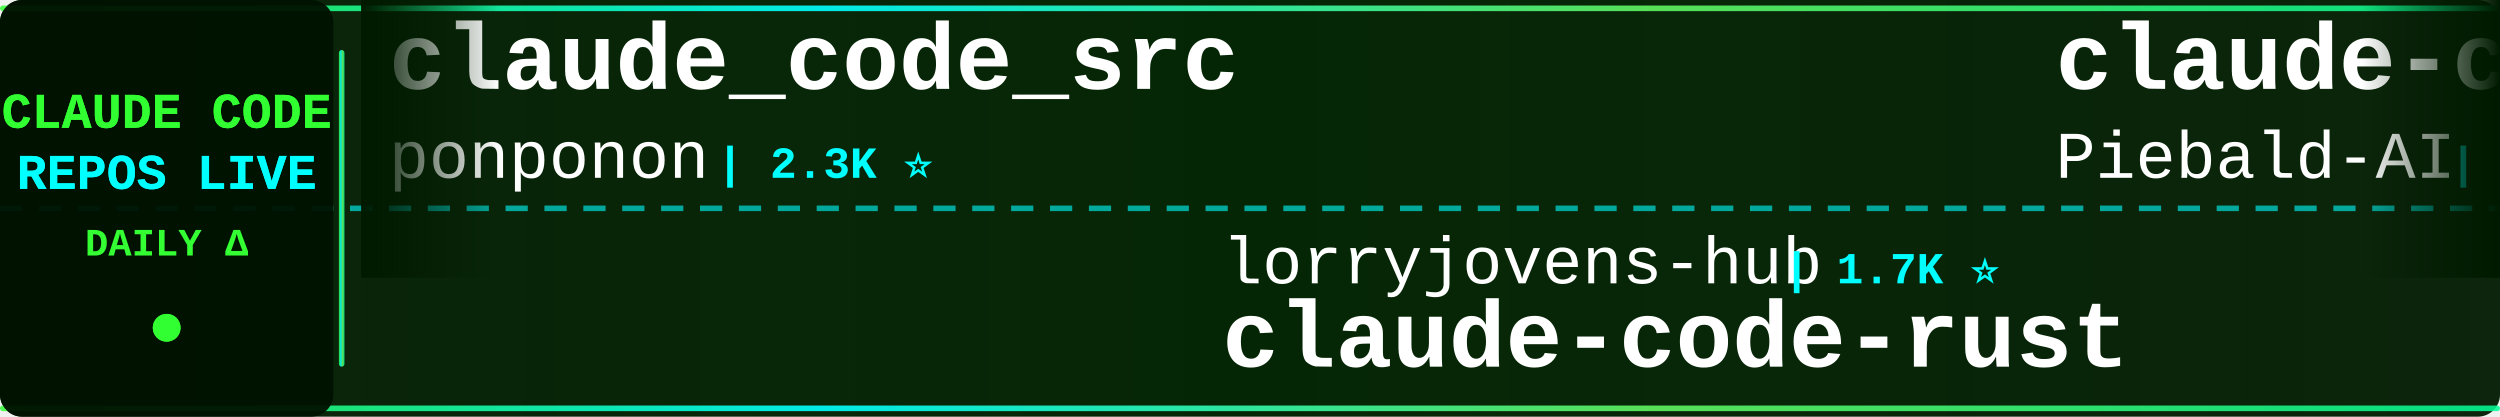
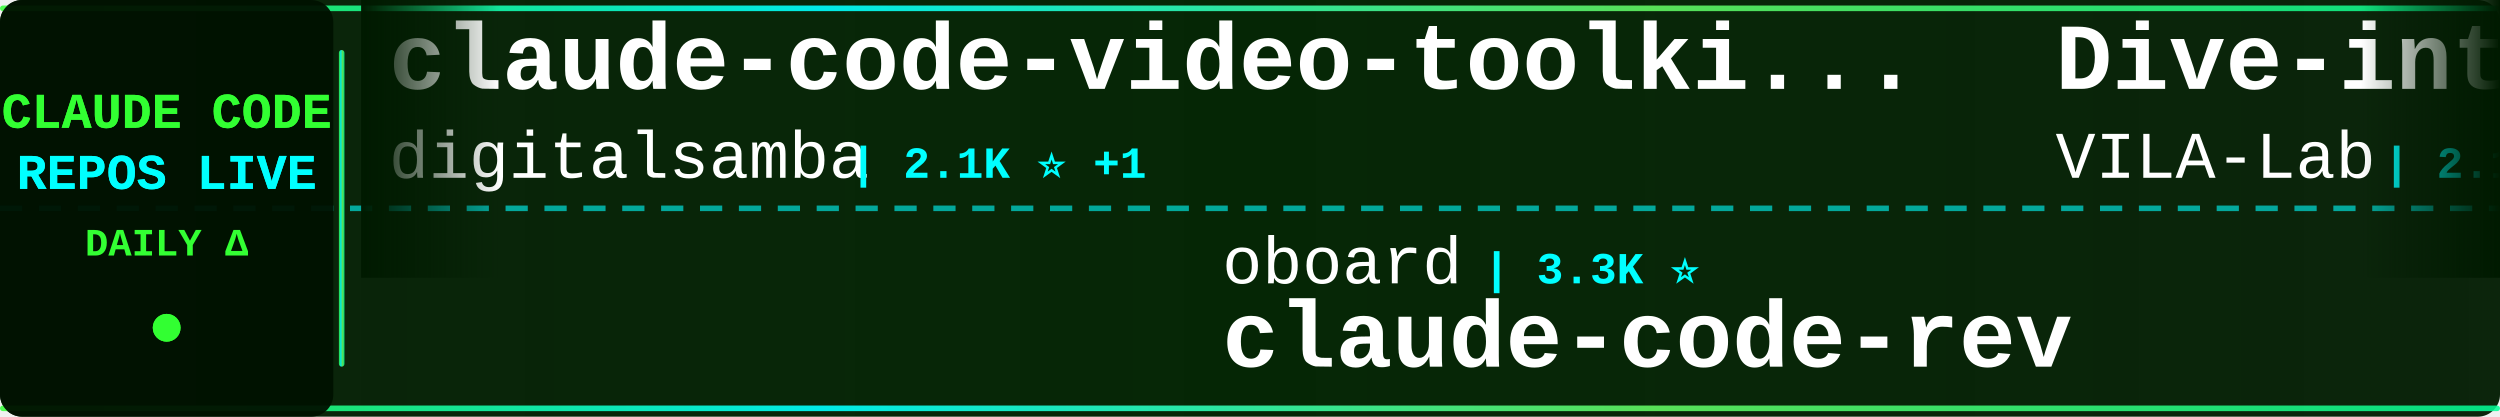
<svg xmlns="http://www.w3.org/2000/svg" width="900" height="150">
  <defs>
    <linearGradient id="tickerBg" x1="0%" y1="0%" x2="100%" y2="0%">
      <stop offset="0%" style="stop-color:#001a00;stop-opacity:0.95" />
      <stop offset="50%" style="stop-color:#002200;stop-opacity:0.98" />
      <stop offset="100%" style="stop-color:#001a00;stop-opacity:0.95" />
    </linearGradient>
    <linearGradient id="borderGrad" x1="0%" y1="0%" x2="100%" y2="0%">
      <stop offset="0%" style="stop-color:#33ff33;stop-opacity:0.85">
        <animate attributeName="stop-opacity" values="0.85;1;0.85" dur="2s" repeatCount="indefinite" />
      </stop>
      <stop offset="33%" style="stop-color:#00ffff;stop-opacity:0.9">
        <animate attributeName="stop-opacity" values="0.9;1;0.9" dur="2.2s" repeatCount="indefinite" />
      </stop>
      <stop offset="66%" style="stop-color:#66ff66;stop-opacity:0.85">
        <animate attributeName="stop-opacity" values="0.85;1;0.85" dur="1.8s" repeatCount="indefinite" />
      </stop>
      <stop offset="100%" style="stop-color:#00ff99;stop-opacity:0.85">
        <animate attributeName="stop-opacity" values="0.85;1;0.85" dur="2s" repeatCount="indefinite" />
      </stop>
    </linearGradient>
    <filter id="textGlow">
      <feGaussianBlur stdDeviation="0.1" result="coloredBlur" />
      <feMerge>
        <feMergeNode in="coloredBlur" />
        <feMergeNode in="SourceGraphic" />
      </feMerge>
    </filter>
    <filter id="metricGlow">
      <feGaussianBlur stdDeviation="0.2" result="coloredBlur" />
      <feMerge>
        <feMergeNode in="coloredBlur" />
        <feMergeNode in="SourceGraphic" />
      </feMerge>
    </filter>
    <linearGradient id="leftFade" x1="0%" y1="0%" x2="100%" y2="0%">
      <stop offset="0%" style="stop-color:#001a00;stop-opacity:1" />
      <stop offset="100%" style="stop-color:#001a00;stop-opacity:0" />
    </linearGradient>
    <linearGradient id="rightFade" x1="0%" y1="0%" x2="100%" y2="0%">
      <stop offset="0%" style="stop-color:#001a00;stop-opacity:0" />
      <stop offset="100%" style="stop-color:#001a00;stop-opacity:1" />
    </linearGradient>
  </defs>
  <rect width="900" height="150" fill="url(#tickerBg)" rx="8" />
  <rect x="0" y="2" width="900" height="2" fill="url(#borderGrad)" rx="1" />
  <rect x="0" y="146" width="900" height="2" fill="url(#borderGrad)" rx="1" />
  <line x1="0" y1="75" x2="900" y2="75" stroke="#00ffff" stroke-width="2" stroke-dasharray="8 6" opacity="0.6" />
  <rect x="0" y="0" width="120" height="150" fill="#001100" opacity="0.95" rx="8" />
  <text x="60" y="46" font-family="'Courier New', monospace" font-size="18" font-weight="bold" fill="#33ff33" text-anchor="middle" filter="url(#textGlow)">
    CLAUDE CODE
  </text>
  <text x="60" y="68" font-family="'Courier New', monospace" font-size="18" font-weight="bold" fill="#00ffff" text-anchor="middle" filter="url(#textGlow)">
    REPOS LIVE
  </text>
  <text x="60" y="92" font-family="'Courier New', monospace" font-size="14" font-weight="bold" fill="#33ff33" text-anchor="middle">
    DAILY Δ
  </text>
  <circle cx="60" cy="118" r="5" fill="#33ff33" filter="url(#metricGlow)">
    <animate attributeName="r" values="4;6;4" dur="1.5s" repeatCount="indefinite" />
    <animate attributeName="opacity" values="0.6;1;0.6" dur="1.5s" repeatCount="indefinite" />
  </circle>
  <rect x="122" y="18" width="2" height="114" fill="url(#borderGrad)" rx="1" />
  <clipPath id="tickerClip">
    <rect x="130" y="0" width="770" height="150" />
  </clipPath>
  <g clip-path="url(#tickerClip)">
    <g id="tickerItems">
      <animateTransform attributeName="transform" attributeType="XML" type="translate" from="0 0" to="-3000 0" dur="54s" repeatCount="indefinite" />
      <g transform="translate(0, 0)">
-         <text x="140" y="32" font-family="'Courier New', monospace" font-size="34" font-weight="bold" fill="#ffffff">claude_code_src</text>
-         <text x="140" y="64" font-family="'Courier New', monospace" font-size="24" font-weight="normal" fill="#ffffff" opacity="1.0">ponponon</text>
-         <text x="258" y="64" font-family="'Courier New', monospace" font-size="16" font-weight="bold" fill="#00ffff"> | 2.3K ⭐</text>
+         <text x="140" y="32" font-family="'Courier New', monospace" font-size="34" font-weight="bold" fill="#ffffff">claude-code-video-toolki...</text>
+         <text x="140" y="64" font-family="'Courier New', monospace" font-size="24" font-weight="normal" fill="#ffffff" opacity="1.0">digitalsamba</text>
+         <text x="306" y="64" font-family="'Courier New', monospace" font-size="16" font-weight="bold" fill="#00ffff"> | 2.1K ⭐ +1</text>
      </g>
      <g transform="translate(300, 0)">
-         <text x="140" y="102" font-family="'Courier New', monospace" font-size="24" font-weight="normal" fill="#ffffff" opacity="1.0">lorryjovens-hub</text>
-         <text x="342" y="102" font-family="'Courier New', monospace" font-size="16" font-weight="bold" fill="#00ffff"> | 1.7K ⭐</text>
-         <text x="140" y="132" font-family="'Courier New', monospace" font-size="34" font-weight="bold" fill="#ffffff">claude-code-rust</text>
+         <text x="140" y="102" font-family="'Courier New', monospace" font-size="24" font-weight="normal" fill="#ffffff" opacity="1.0">oboard</text>
+         <text x="234" y="102" font-family="'Courier New', monospace" font-size="16" font-weight="bold" fill="#00ffff"> | 3.3K ⭐</text>
+         <text x="140" y="132" font-family="'Courier New', monospace" font-size="34" font-weight="bold" fill="#ffffff">claude-code-rev</text>
      </g>
      <g transform="translate(600, 0)">
-         <text x="140" y="32" font-family="'Courier New', monospace" font-size="34" font-weight="bold" fill="#ffffff">claude-code-system-promp...</text>
-         <text x="140" y="64" font-family="'Courier New', monospace" font-size="24" font-weight="normal" fill="#ffffff" opacity="1.0">Piebald-AI</text>
-         <text x="282" y="64" font-family="'Courier New', monospace" font-size="16" font-weight="bold" fill="#00ffff"> | 12.7K ⭐ +6</text>
+         <text x="140" y="32" font-family="'Courier New', monospace" font-size="34" font-weight="bold" fill="#ffffff">Dive-into-Claude-Code</text>
+         <text x="140" y="64" font-family="'Courier New', monospace" font-size="24" font-weight="normal" fill="#ffffff" opacity="1.0">VILA-Lab</text>
+         <text x="258" y="64" font-family="'Courier New', monospace" font-size="16" font-weight="bold" fill="#00ffff"> | 2.1K ⭐</text>
      </g>
      <g transform="translate(900, 0)">
+         <text x="140" y="102" font-family="'Courier New', monospace" font-size="24" font-weight="normal" fill="#ffffff" opacity="1.0">Yeachan-Heo</text>
+         <text x="294" y="102" font-family="'Courier New', monospace" font-size="16" font-weight="bold" fill="#00ffff"> | 39.2K ⭐ +3</text>
+         <text x="140" y="132" font-family="'Courier New', monospace" font-size="34" font-weight="bold" fill="#ffffff">oh-my-claudecode</text>
+       </g>
+       <g transform="translate(1200, 0)">
+         <text x="140" y="32" font-family="'Courier New', monospace" font-size="34" font-weight="bold" fill="#ffffff">Claude-Code</text>
+         <text x="140" y="64" font-family="'Courier New', monospace" font-size="24" font-weight="normal" fill="#ffffff" opacity="1.0">OrcaWhisper</text>
+         <text x="294" y="64" font-family="'Courier New', monospace" font-size="16" font-weight="bold" fill="#00ffff"> | 97 ⭐</text>
+       </g>
+       <g transform="translate(1500, 0)">
        <text x="140" y="102" font-family="'Courier New', monospace" font-size="24" font-weight="normal" fill="#ffffff" opacity="1.0">Windy3f3f3f3f</text>
        <text x="318" y="102" font-family="'Courier New', monospace" font-size="16" font-weight="bold" fill="#00ffff"> | 3.6K ⭐ +1</text>
        <text x="140" y="132" font-family="'Courier New', monospace" font-size="34" font-weight="bold" fill="#ffffff">how-claude-code-works</text>
      </g>
-       <g transform="translate(1200, 0)">
-         <text x="140" y="32" font-family="'Courier New', monospace" font-size="34" font-weight="bold" fill="#ffffff">Claude-code</text>
-         <text x="140" y="64" font-family="'Courier New', monospace" font-size="24" font-weight="normal" fill="#ffffff" opacity="1.0">fazxes</text>
-         <text x="234" y="64" font-family="'Courier New', monospace" font-size="16" font-weight="bold" fill="#00ffff"> | 241 ⭐</text>
-       </g>
-       <g transform="translate(1500, 0)">
-         <text x="140" y="102" font-family="'Courier New', monospace" font-size="24" font-weight="normal" fill="#ffffff" opacity="1.0">Yeachan-Heo</text>
-         <text x="294" y="102" font-family="'Courier New', monospace" font-size="16" font-weight="bold" fill="#00ffff"> | 39.2K ⭐ +7</text>
-         <text x="140" y="132" font-family="'Courier New', monospace" font-size="34" font-weight="bold" fill="#ffffff">oh-my-claudecode</text>
-       </g>
      <g transform="translate(1800, 0)">
-         <text x="140" y="32" font-family="'Courier New', monospace" font-size="34" font-weight="bold" fill="#ffffff">claude-code-templates</text>
-         <text x="140" y="64" font-family="'Courier New', monospace" font-size="24" font-weight="normal" fill="#ffffff" opacity="1.0">davila7</text>
-         <text x="246" y="64" font-family="'Courier New', monospace" font-size="16" font-weight="bold" fill="#00ffff"> | 30.8K ⭐ +1</text>
+         <text x="140" y="32" font-family="'Courier New', monospace" font-size="34" font-weight="bold" fill="#ffffff">claude-code-proxy</text>
+         <text x="140" y="64" font-family="'Courier New', monospace" font-size="24" font-weight="normal" fill="#ffffff" opacity="1.0">1rgs</text>
+         <text x="210" y="64" font-family="'Courier New', monospace" font-size="16" font-weight="bold" fill="#00ffff"> | 3.7K ⭐ +1</text>
      </g>
      <g transform="translate(2100, 0)">
-         <text x="140" y="102" font-family="'Courier New', monospace" font-size="24" font-weight="normal" fill="#ffffff" opacity="1.0">musistudio</text>
-         <text x="282" y="102" font-family="'Courier New', monospace" font-size="16" font-weight="bold" fill="#00ffff"> | 37.3K ⭐ +6</text>
-         <text x="140" y="132" font-family="'Courier New', monospace" font-size="34" font-weight="bold" fill="#ffffff">claude-code-router</text>
+         <text x="140" y="102" font-family="'Courier New', monospace" font-size="24" font-weight="normal" fill="#ffffff" opacity="1.0">darcyegb</text>
+         <text x="258" y="102" font-family="'Courier New', monospace" font-size="16" font-weight="bold" fill="#00ffff"> | 765 ⭐</text>
+         <text x="140" y="132" font-family="'Courier New', monospace" font-size="34" font-weight="bold" fill="#ffffff">ClaudeCodeAgents</text>
      </g>
      <g transform="translate(2400, 0)">
-         <text x="140" y="32" font-family="'Courier New', monospace" font-size="34" font-weight="bold" fill="#ffffff">sc-claude-code-files</text>
-         <text x="140" y="64" font-family="'Courier New', monospace" font-size="24" font-weight="normal" fill="#ffffff" opacity="1.0">https-deeplearning-ai</text>
-         <text x="414" y="64" font-family="'Courier New', monospace" font-size="16" font-weight="bold" fill="#00ffff"> | 549 ⭐</text>
+         <text x="140" y="32" font-family="'Courier New', monospace" font-size="34" font-weight="bold" fill="#ffffff">Claude-Code-Game-Studios</text>
+         <text x="140" y="64" font-family="'Courier New', monospace" font-size="24" font-weight="normal" fill="#ffffff" opacity="1.0">Donchitos</text>
+         <text x="270" y="64" font-family="'Courier New', monospace" font-size="16" font-weight="bold" fill="#00ffff"> | 25.2K ⭐ +3</text>
      </g>
      <g transform="translate(2700, 0)">
-         <text x="140" y="102" font-family="'Courier New', monospace" font-size="24" font-weight="normal" fill="#ffffff" opacity="1.0">VILA-Lab</text>
-         <text x="258" y="102" font-family="'Courier New', monospace" font-size="16" font-weight="bold" fill="#00ffff"> | 2.1K ⭐ +1</text>
-         <text x="140" y="132" font-family="'Courier New', monospace" font-size="34" font-weight="bold" fill="#ffffff">Dive-into-Claude-Code</text>
+         <text x="140" y="102" font-family="'Courier New', monospace" font-size="24" font-weight="normal" fill="#ffffff" opacity="1.0">liuup</text>
+         <text x="222" y="102" font-family="'Courier New', monospace" font-size="16" font-weight="bold" fill="#00ffff"> | 3.9K ⭐</text>
+         <text x="140" y="132" font-family="'Courier New', monospace" font-size="34" font-weight="bold" fill="#ffffff">claude-code-analysis</text>
      </g>
      <g transform="translate(3000, 0)">
-         <text x="140" y="32" font-family="'Courier New', monospace" font-size="34" font-weight="bold" fill="#ffffff">claude_code_src</text>
-         <text x="140" y="64" font-family="'Courier New', monospace" font-size="24" font-weight="normal" fill="#ffffff" opacity="1.0">ponponon</text>
-         <text x="258" y="64" font-family="'Courier New', monospace" font-size="16" font-weight="bold" fill="#00ffff"> | 2.3K ⭐</text>
+         <text x="140" y="32" font-family="'Courier New', monospace" font-size="34" font-weight="bold" fill="#ffffff">claude-code-video-toolki...</text>
+         <text x="140" y="64" font-family="'Courier New', monospace" font-size="24" font-weight="normal" fill="#ffffff" opacity="1.0">digitalsamba</text>
+         <text x="306" y="64" font-family="'Courier New', monospace" font-size="16" font-weight="bold" fill="#00ffff"> | 2.1K ⭐ +1</text>
      </g>
      <g transform="translate(3300, 0)">
-         <text x="140" y="102" font-family="'Courier New', monospace" font-size="24" font-weight="normal" fill="#ffffff" opacity="1.0">lorryjovens-hub</text>
-         <text x="342" y="102" font-family="'Courier New', monospace" font-size="16" font-weight="bold" fill="#00ffff"> | 1.7K ⭐</text>
-         <text x="140" y="132" font-family="'Courier New', monospace" font-size="34" font-weight="bold" fill="#ffffff">claude-code-rust</text>
+         <text x="140" y="102" font-family="'Courier New', monospace" font-size="24" font-weight="normal" fill="#ffffff" opacity="1.0">oboard</text>
+         <text x="234" y="102" font-family="'Courier New', monospace" font-size="16" font-weight="bold" fill="#00ffff"> | 3.3K ⭐</text>
+         <text x="140" y="132" font-family="'Courier New', monospace" font-size="34" font-weight="bold" fill="#ffffff">claude-code-rev</text>
      </g>
      <g transform="translate(3600, 0)">
-         <text x="140" y="32" font-family="'Courier New', monospace" font-size="34" font-weight="bold" fill="#ffffff">claude-code-system-promp...</text>
-         <text x="140" y="64" font-family="'Courier New', monospace" font-size="24" font-weight="normal" fill="#ffffff" opacity="1.0">Piebald-AI</text>
-         <text x="282" y="64" font-family="'Courier New', monospace" font-size="16" font-weight="bold" fill="#00ffff"> | 12.7K ⭐ +6</text>
+         <text x="140" y="32" font-family="'Courier New', monospace" font-size="34" font-weight="bold" fill="#ffffff">Dive-into-Claude-Code</text>
+         <text x="140" y="64" font-family="'Courier New', monospace" font-size="24" font-weight="normal" fill="#ffffff" opacity="1.0">VILA-Lab</text>
+         <text x="258" y="64" font-family="'Courier New', monospace" font-size="16" font-weight="bold" fill="#00ffff"> | 2.1K ⭐</text>
      </g>
      <g transform="translate(3900, 0)">
-         <text x="140" y="102" font-family="'Courier New', monospace" font-size="24" font-weight="normal" fill="#ffffff" opacity="1.0">Windy3f3f3f3f</text>
-         <text x="318" y="102" font-family="'Courier New', monospace" font-size="16" font-weight="bold" fill="#00ffff"> | 3.6K ⭐ +1</text>
-         <text x="140" y="132" font-family="'Courier New', monospace" font-size="34" font-weight="bold" fill="#ffffff">how-claude-code-works</text>
+         <text x="140" y="102" font-family="'Courier New', monospace" font-size="24" font-weight="normal" fill="#ffffff" opacity="1.0">Yeachan-Heo</text>
+         <text x="294" y="102" font-family="'Courier New', monospace" font-size="16" font-weight="bold" fill="#00ffff"> | 39.2K ⭐ +3</text>
+         <text x="140" y="132" font-family="'Courier New', monospace" font-size="34" font-weight="bold" fill="#ffffff">oh-my-claudecode</text>
      </g>
    </g>
  </g>
  <rect x="130" y="0" width="50" height="100" fill="url(#leftFade)" />
  <rect x="850" y="0" width="50" height="100" fill="url(#rightFade)" />
</svg>
